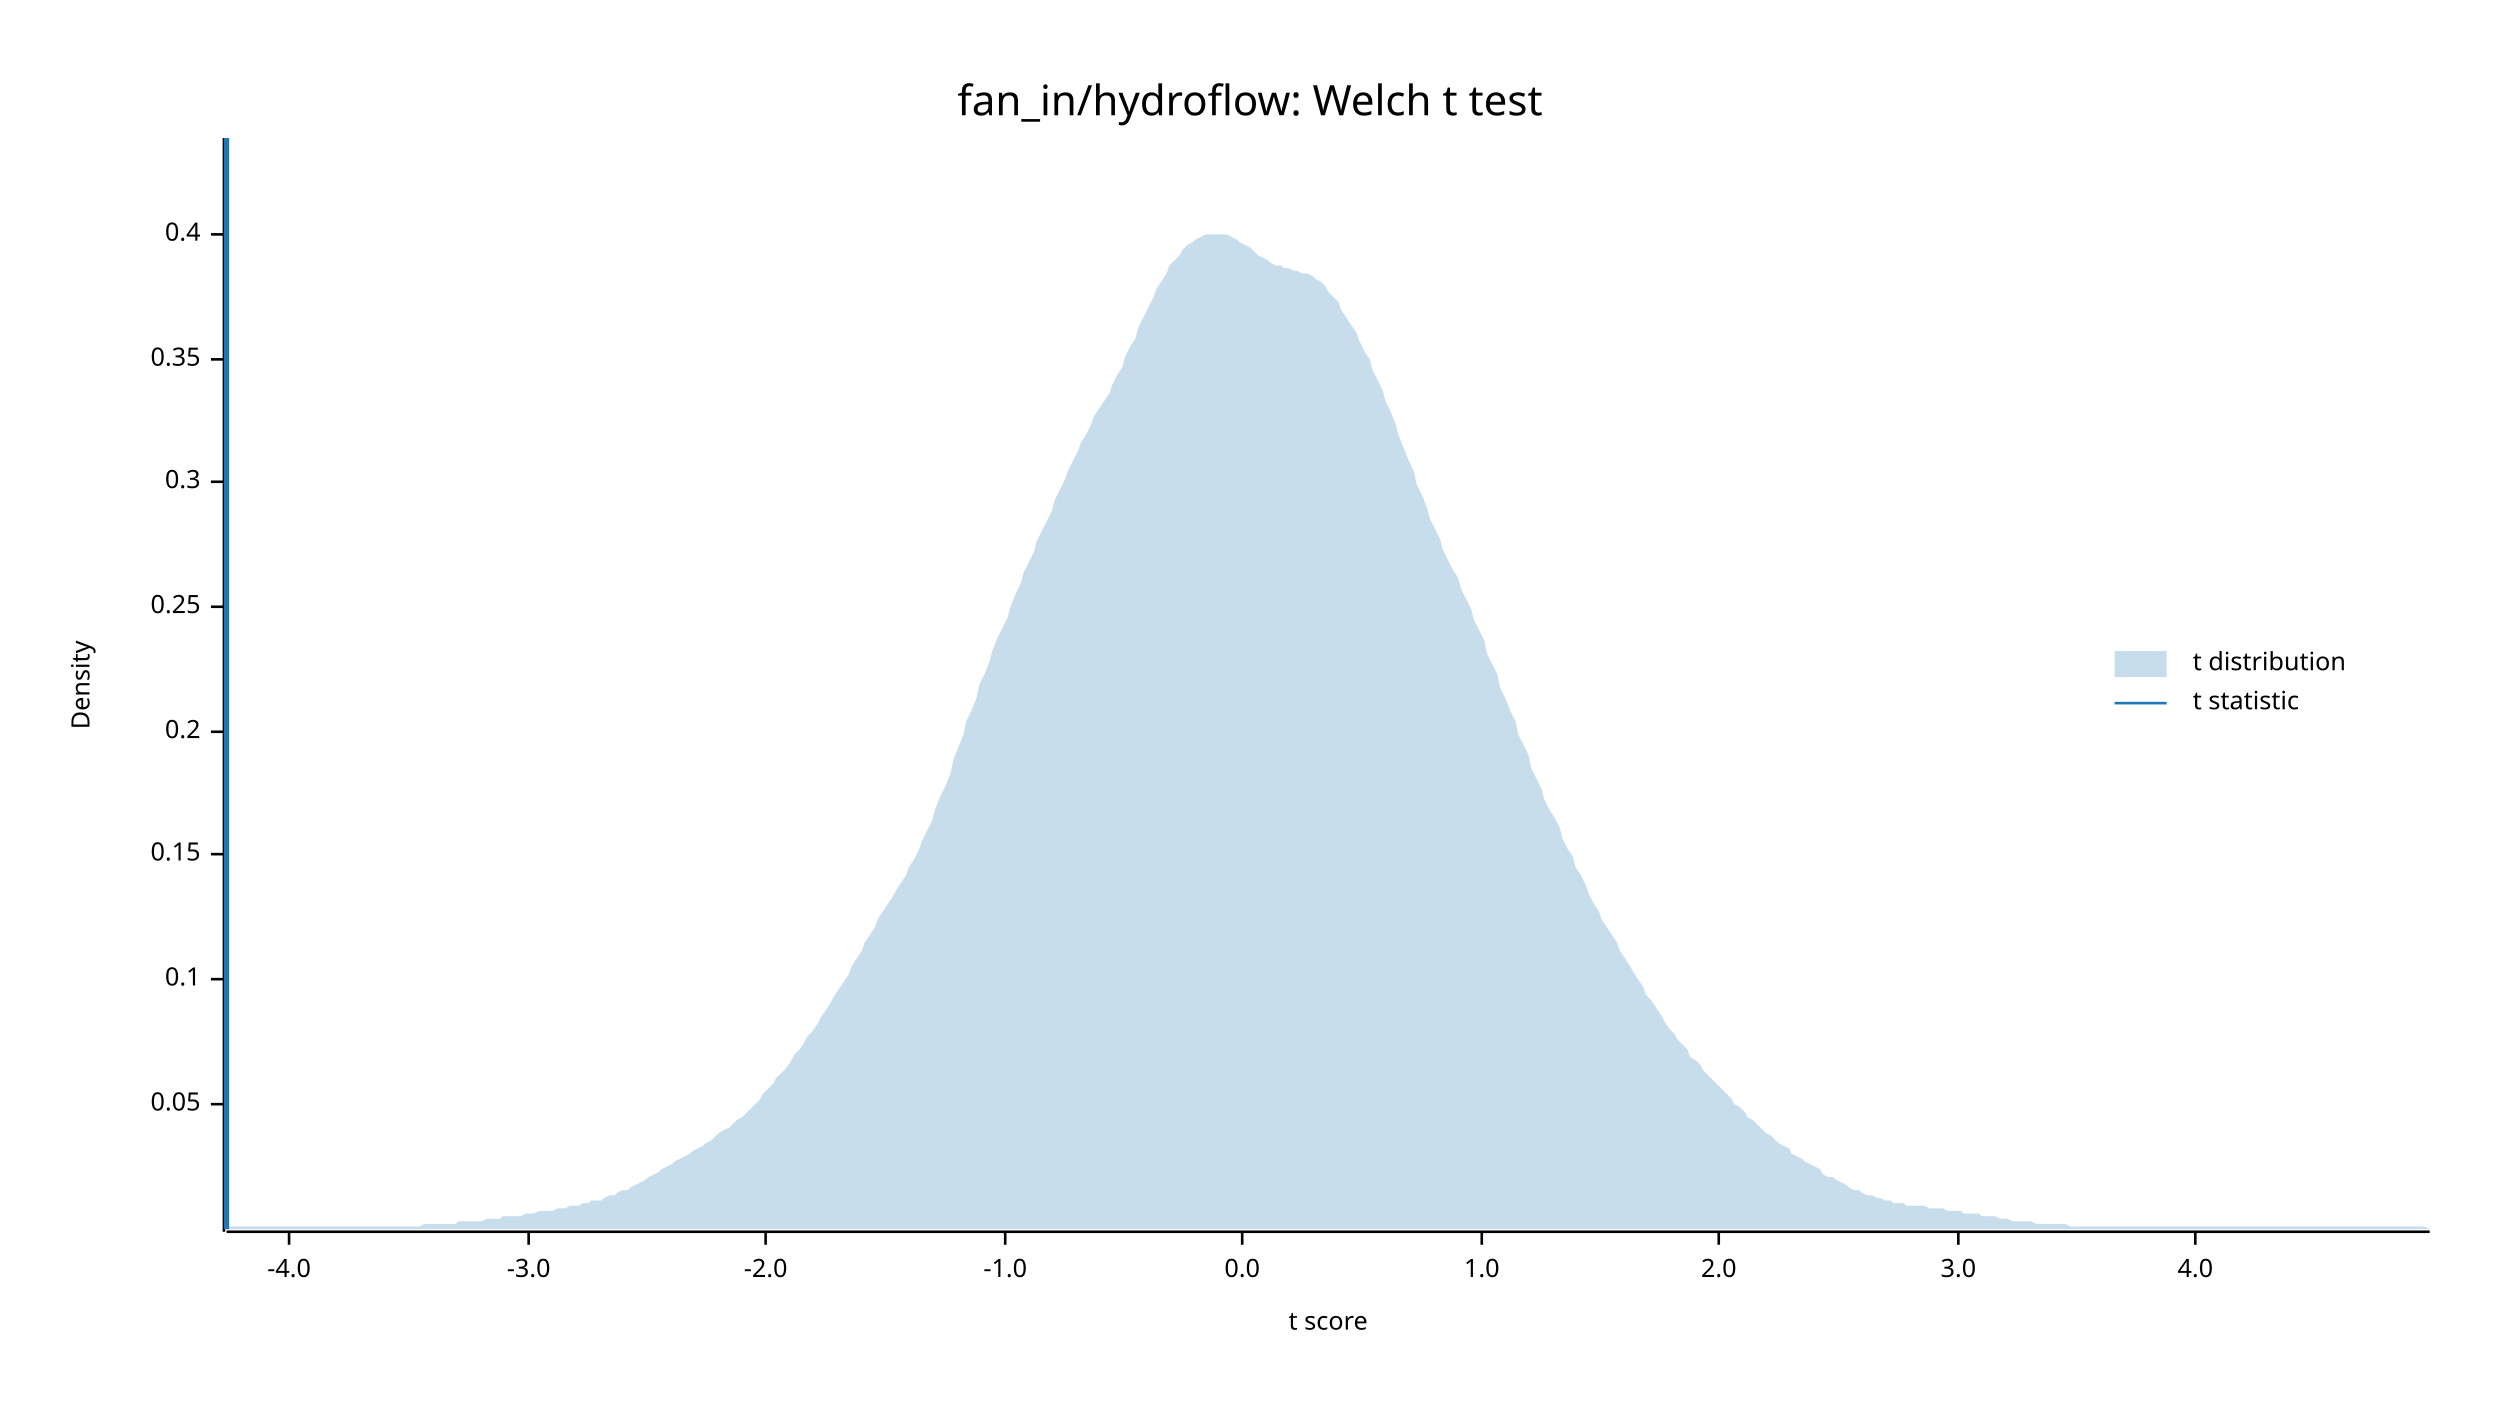
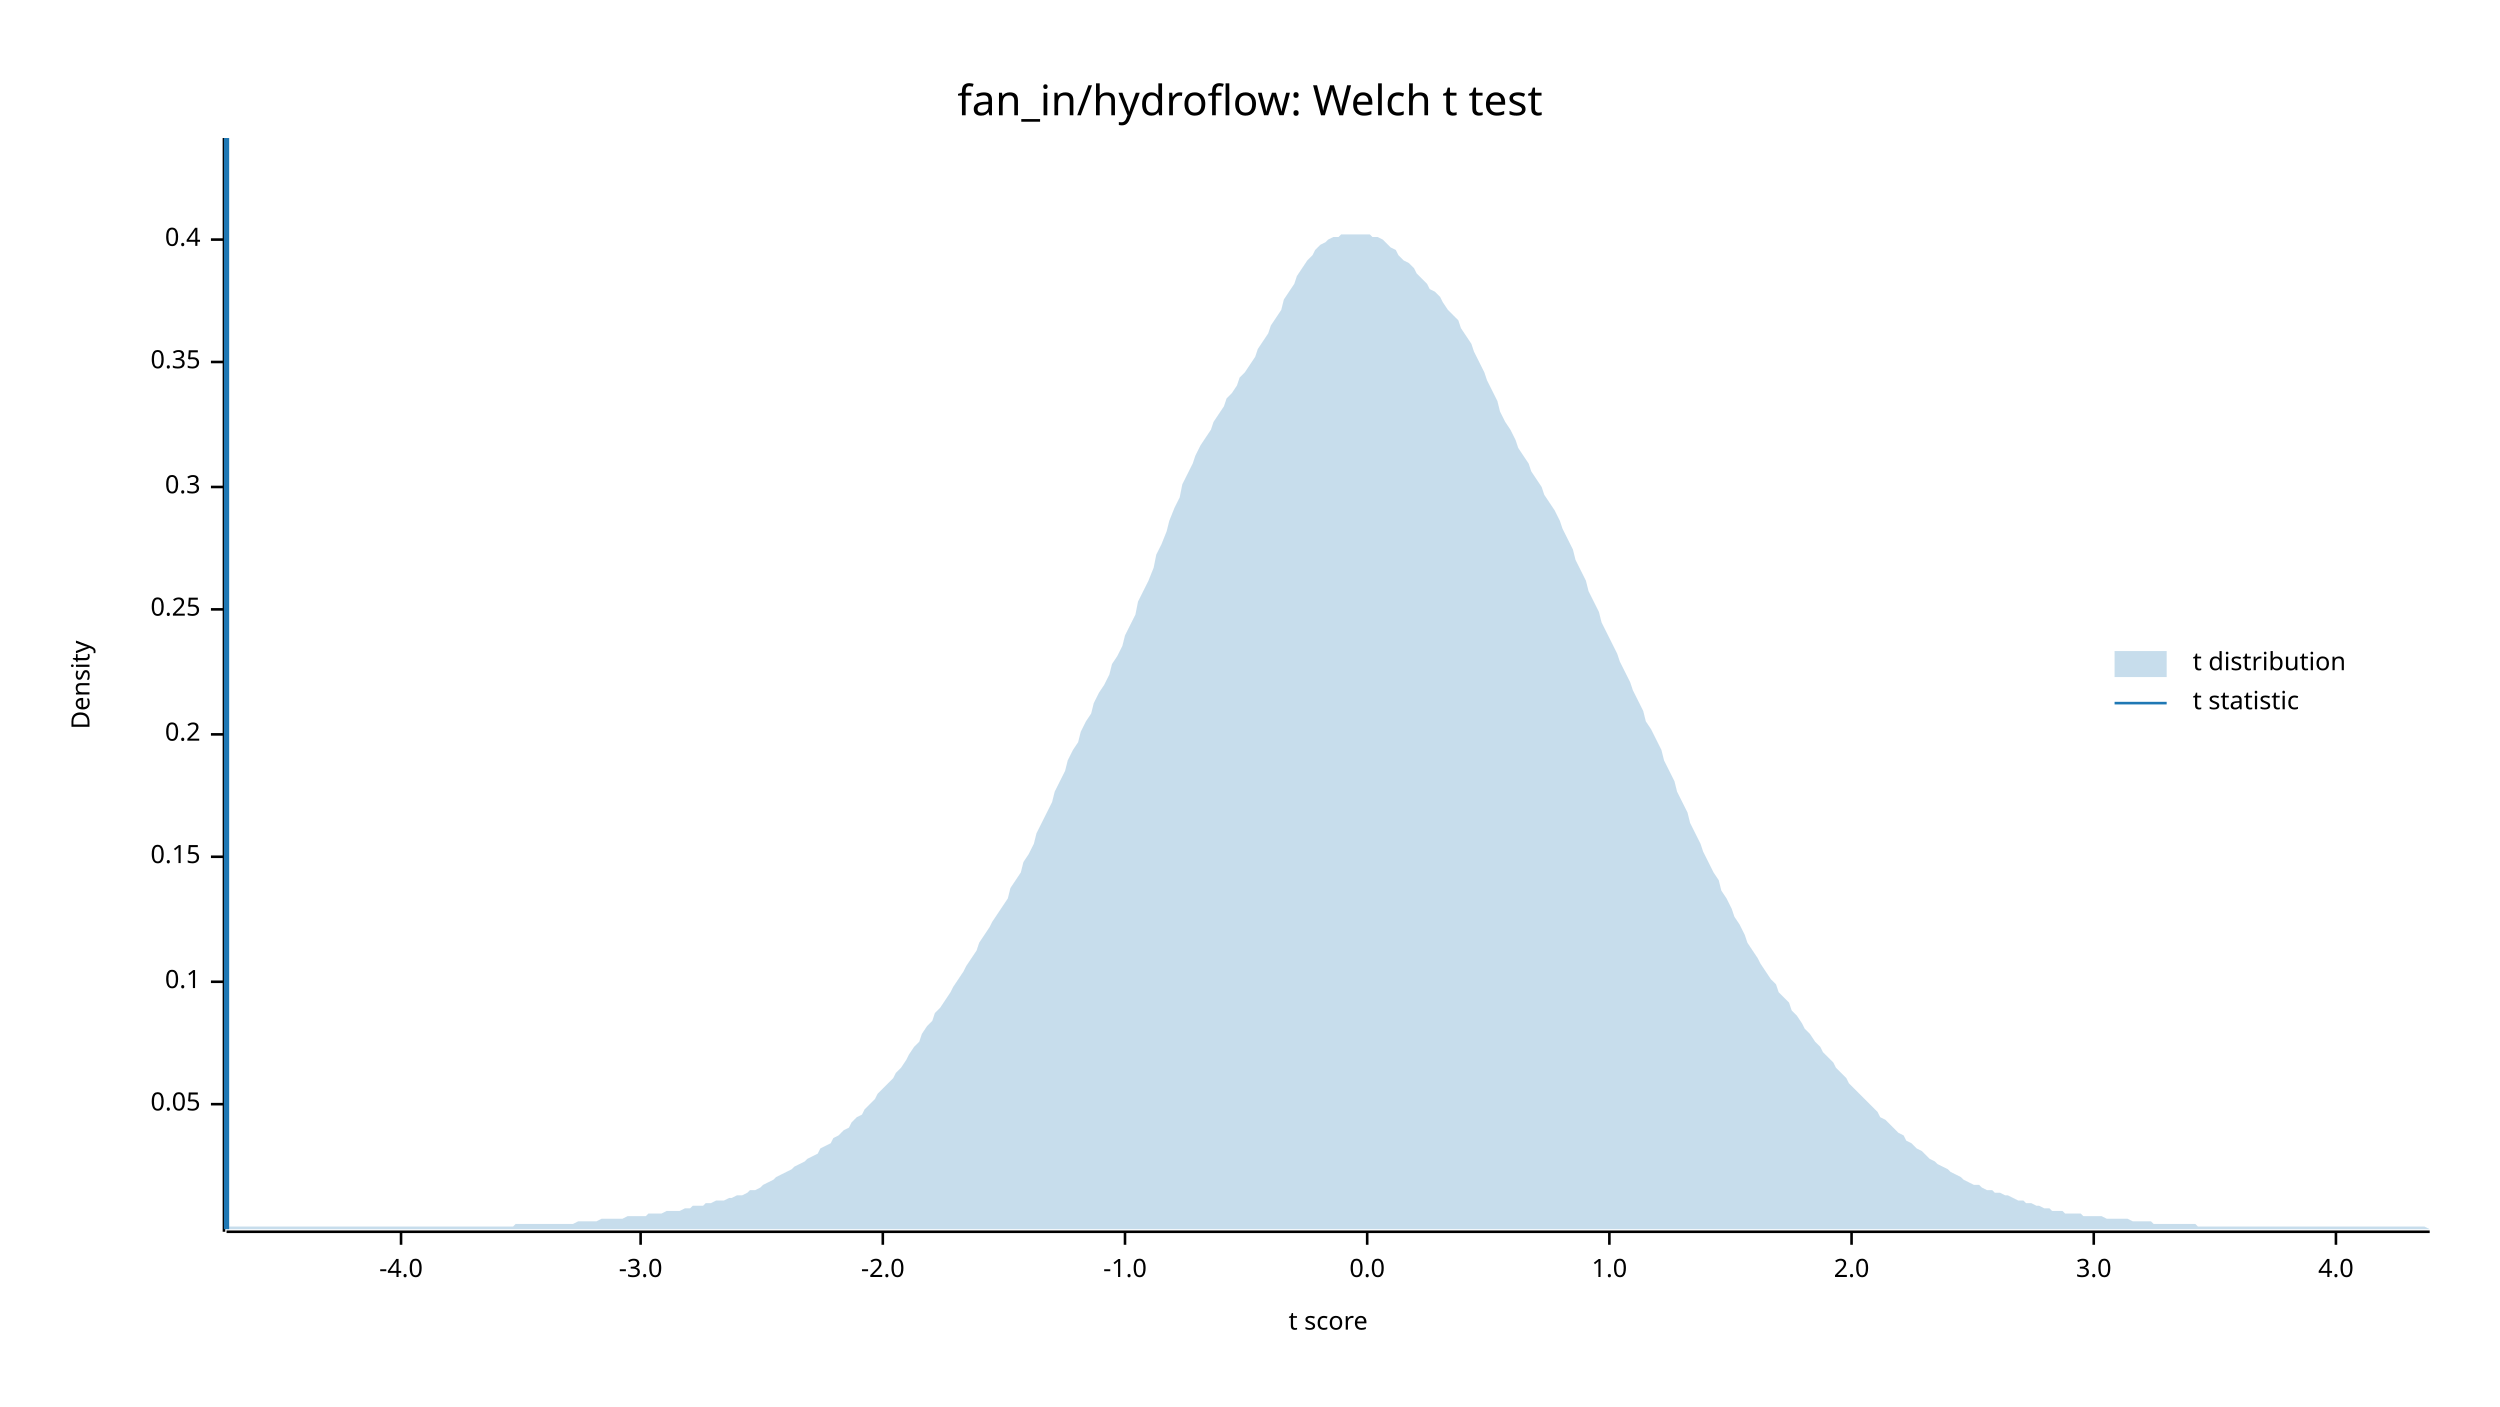
<svg xmlns="http://www.w3.org/2000/svg" width="960" height="540" viewBox="0 0 960 540">
  <text x="480" y="32" dy="0.76em" text-anchor="middle" font-family="sans-serif" font-size="16.129" opacity="1" fill="#000000">
fan_in/hydroflow: Welch t test
</text>
  <text x="27" y="263" dy="0.76em" text-anchor="middle" font-family="sans-serif" font-size="9.677" opacity="1" fill="#000000" transform="rotate(270, 27, 263)">
Density
</text>
  <text x="510" y="513" dy="-0.5ex" text-anchor="middle" font-family="sans-serif" font-size="9.677" opacity="1" fill="#000000">
t score
</text>
  <polyline fill="none" opacity="1" stroke="#000000" stroke-width="1" points="86,53 86,473 " />
  <text x="77" y="424" dy="0.5ex" text-anchor="end" font-family="sans-serif" font-size="9.677" opacity="1" fill="#000000">
0.05
</text>
  <polyline fill="none" opacity="1" stroke="#000000" stroke-width="1" points="81,424 86,424 " />
-   <text x="77" y="376" dy="0.5ex" text-anchor="end" font-family="sans-serif" font-size="9.677" opacity="1" fill="#000000">
+   <text x="77" y="377" dy="0.5ex" text-anchor="end" font-family="sans-serif" font-size="9.677" opacity="1" fill="#000000">
0.1
</text>
-   <polyline fill="none" opacity="1" stroke="#000000" stroke-width="1" points="81,376 86,376 " />
-   <text x="77" y="328" dy="0.5ex" text-anchor="end" font-family="sans-serif" font-size="9.677" opacity="1" fill="#000000">
+   <polyline fill="none" opacity="1" stroke="#000000" stroke-width="1" points="81,377 86,377 " />
+   <text x="77" y="329" dy="0.5ex" text-anchor="end" font-family="sans-serif" font-size="9.677" opacity="1" fill="#000000">
0.15
</text>
-   <polyline fill="none" opacity="1" stroke="#000000" stroke-width="1" points="81,328 86,328 " />
-   <text x="77" y="281" dy="0.5ex" text-anchor="end" font-family="sans-serif" font-size="9.677" opacity="1" fill="#000000">
+   <polyline fill="none" opacity="1" stroke="#000000" stroke-width="1" points="81,329 86,329 " />
+   <text x="77" y="282" dy="0.5ex" text-anchor="end" font-family="sans-serif" font-size="9.677" opacity="1" fill="#000000">
0.2
</text>
-   <polyline fill="none" opacity="1" stroke="#000000" stroke-width="1" points="81,281 86,281 " />
-   <text x="77" y="233" dy="0.5ex" text-anchor="end" font-family="sans-serif" font-size="9.677" opacity="1" fill="#000000">
+   <polyline fill="none" opacity="1" stroke="#000000" stroke-width="1" points="81,282 86,282 " />
+   <text x="77" y="234" dy="0.5ex" text-anchor="end" font-family="sans-serif" font-size="9.677" opacity="1" fill="#000000">
0.25
</text>
-   <polyline fill="none" opacity="1" stroke="#000000" stroke-width="1" points="81,233 86,233 " />
-   <text x="77" y="185" dy="0.5ex" text-anchor="end" font-family="sans-serif" font-size="9.677" opacity="1" fill="#000000">
+   <polyline fill="none" opacity="1" stroke="#000000" stroke-width="1" points="81,234 86,234 " />
+   <text x="77" y="187" dy="0.5ex" text-anchor="end" font-family="sans-serif" font-size="9.677" opacity="1" fill="#000000">
0.3
</text>
-   <polyline fill="none" opacity="1" stroke="#000000" stroke-width="1" points="81,185 86,185 " />
-   <text x="77" y="138" dy="0.5ex" text-anchor="end" font-family="sans-serif" font-size="9.677" opacity="1" fill="#000000">
+   <polyline fill="none" opacity="1" stroke="#000000" stroke-width="1" points="81,187 86,187 " />
+   <text x="77" y="139" dy="0.5ex" text-anchor="end" font-family="sans-serif" font-size="9.677" opacity="1" fill="#000000">
0.35
</text>
-   <polyline fill="none" opacity="1" stroke="#000000" stroke-width="1" points="81,138 86,138 " />
-   <text x="77" y="90" dy="0.5ex" text-anchor="end" font-family="sans-serif" font-size="9.677" opacity="1" fill="#000000">
+   <polyline fill="none" opacity="1" stroke="#000000" stroke-width="1" points="81,139 86,139 " />
+   <text x="77" y="92" dy="0.5ex" text-anchor="end" font-family="sans-serif" font-size="9.677" opacity="1" fill="#000000">
0.4
</text>
-   <polyline fill="none" opacity="1" stroke="#000000" stroke-width="1" points="81,90 86,90 " />
+   <polyline fill="none" opacity="1" stroke="#000000" stroke-width="1" points="81,92 86,92 " />
  <polyline fill="none" opacity="1" stroke="#000000" stroke-width="1" points="87,473 933,473 " />
-   <text x="111" y="483" dy="0.76em" text-anchor="middle" font-family="sans-serif" font-size="9.677" opacity="1" fill="#000000">
+   <text x="154" y="483" dy="0.76em" text-anchor="middle" font-family="sans-serif" font-size="9.677" opacity="1" fill="#000000">
-4.0
</text>
-   <polyline fill="none" opacity="1" stroke="#000000" stroke-width="1" points="111,473 111,478 " />
-   <text x="203" y="483" dy="0.76em" text-anchor="middle" font-family="sans-serif" font-size="9.677" opacity="1" fill="#000000">
+   <polyline fill="none" opacity="1" stroke="#000000" stroke-width="1" points="154,473 154,478 " />
+   <text x="246" y="483" dy="0.76em" text-anchor="middle" font-family="sans-serif" font-size="9.677" opacity="1" fill="#000000">
-3.0
</text>
-   <polyline fill="none" opacity="1" stroke="#000000" stroke-width="1" points="203,473 203,478 " />
-   <text x="294" y="483" dy="0.76em" text-anchor="middle" font-family="sans-serif" font-size="9.677" opacity="1" fill="#000000">
+   <polyline fill="none" opacity="1" stroke="#000000" stroke-width="1" points="246,473 246,478 " />
+   <text x="339" y="483" dy="0.76em" text-anchor="middle" font-family="sans-serif" font-size="9.677" opacity="1" fill="#000000">
-2.0
</text>
-   <polyline fill="none" opacity="1" stroke="#000000" stroke-width="1" points="294,473 294,478 " />
-   <text x="386" y="483" dy="0.76em" text-anchor="middle" font-family="sans-serif" font-size="9.677" opacity="1" fill="#000000">
+   <polyline fill="none" opacity="1" stroke="#000000" stroke-width="1" points="339,473 339,478 " />
+   <text x="432" y="483" dy="0.76em" text-anchor="middle" font-family="sans-serif" font-size="9.677" opacity="1" fill="#000000">
-1.0
</text>
-   <polyline fill="none" opacity="1" stroke="#000000" stroke-width="1" points="386,473 386,478 " />
-   <text x="477" y="483" dy="0.76em" text-anchor="middle" font-family="sans-serif" font-size="9.677" opacity="1" fill="#000000">
+   <polyline fill="none" opacity="1" stroke="#000000" stroke-width="1" points="432,473 432,478 " />
+   <text x="525" y="483" dy="0.76em" text-anchor="middle" font-family="sans-serif" font-size="9.677" opacity="1" fill="#000000">
0.0
</text>
-   <polyline fill="none" opacity="1" stroke="#000000" stroke-width="1" points="477,473 477,478 " />
-   <text x="569" y="483" dy="0.76em" text-anchor="middle" font-family="sans-serif" font-size="9.677" opacity="1" fill="#000000">
+   <polyline fill="none" opacity="1" stroke="#000000" stroke-width="1" points="525,473 525,478 " />
+   <text x="618" y="483" dy="0.76em" text-anchor="middle" font-family="sans-serif" font-size="9.677" opacity="1" fill="#000000">
1.0
</text>
-   <polyline fill="none" opacity="1" stroke="#000000" stroke-width="1" points="569,473 569,478 " />
-   <text x="660" y="483" dy="0.76em" text-anchor="middle" font-family="sans-serif" font-size="9.677" opacity="1" fill="#000000">
+   <polyline fill="none" opacity="1" stroke="#000000" stroke-width="1" points="618,473 618,478 " />
+   <text x="711" y="483" dy="0.76em" text-anchor="middle" font-family="sans-serif" font-size="9.677" opacity="1" fill="#000000">
2.0
</text>
-   <polyline fill="none" opacity="1" stroke="#000000" stroke-width="1" points="660,473 660,478 " />
-   <text x="752" y="483" dy="0.76em" text-anchor="middle" font-family="sans-serif" font-size="9.677" opacity="1" fill="#000000">
+   <polyline fill="none" opacity="1" stroke="#000000" stroke-width="1" points="711,473 711,478 " />
+   <text x="804" y="483" dy="0.76em" text-anchor="middle" font-family="sans-serif" font-size="9.677" opacity="1" fill="#000000">
3.0
</text>
-   <polyline fill="none" opacity="1" stroke="#000000" stroke-width="1" points="752,473 752,478 " />
-   <text x="843" y="483" dy="0.76em" text-anchor="middle" font-family="sans-serif" font-size="9.677" opacity="1" fill="#000000">
+   <polyline fill="none" opacity="1" stroke="#000000" stroke-width="1" points="804,473 804,478 " />
+   <text x="897" y="483" dy="0.76em" text-anchor="middle" font-family="sans-serif" font-size="9.677" opacity="1" fill="#000000">
4.0
</text>
-   <polyline fill="none" opacity="1" stroke="#000000" stroke-width="1" points="843,473 843,478 " />
-   <polygon opacity="0.25" fill="#1F78B4" points="87,472 88,471 90,471 92,471 93,471 95,471 97,471 98,471 100,471 102,471 103,471 105,471 107,471 109,471 110,471 112,471 114,471 115,471 117,471 119,471 120,471 122,471 124,471 125,471 127,471 129,471 131,471 132,471 134,471 136,471 137,471 139,471 141,471 142,471 144,471 146,471 148,471 149,471 151,471 153,471 154,471 156,471 158,471 159,471 161,471 163,470 164,470 166,470 168,470 170,470 171,470 173,470 175,470 176,469 178,469 180,469 181,469 183,469 185,469 187,468 188,468 190,468 192,468 193,467 195,467 197,467 198,467 200,467 202,466 203,466 205,466 207,465 209,465 210,465 212,465 214,464 215,464 217,464 219,463 220,463 222,463 224,462 226,462 227,461 229,461 231,461 232,460 234,459 236,459 237,458 239,457 241,457 242,456 244,455 246,454 248,453 249,452 251,451 253,450 254,449 256,448 258,447 259,446 261,445 263,444 265,443 266,442 268,441 270,440 271,439 273,438 275,436 276,435 278,434 280,433 281,432 283,430 285,429 287,427 288,426 290,424 292,422 293,420 295,418 297,416 298,414 300,412 302,410 304,407 305,405 307,403 309,400 310,398 312,396 314,393 315,391 317,388 319,385 320,383 322,380 324,377 326,374 327,371 329,368 331,365 332,362 334,359 336,356 337,353 339,350 341,347 343,344 344,342 346,339 348,336 349,333 351,330 353,326 354,323 356,319 358,315 359,311 361,306 363,302 365,297 366,292 368,287 370,282 371,277 373,273 375,268 376,263 378,259 380,254 381,250 383,245 385,241 387,237 388,233 390,228 392,224 393,220 395,216 397,212 398,208 400,204 402,200 404,196 405,192 407,188 409,184 410,181 412,177 414,173 415,170 417,167 419,163 420,160 422,157 424,154 426,151 427,148 429,144 431,141 432,137 434,133 436,130 437,126 439,122 441,118 443,114 444,111 446,108 448,105 449,102 451,100 453,98 454,96 456,94 458,93 459,92 461,91 463,90 465,90 466,90 468,90 470,90 471,90 473,91 475,92 476,93 478,94 480,95 482,97 483,98 485,99 487,100 488,101 490,102 492,102 493,103 495,103 497,104 498,104 500,105 502,105 504,106 505,107 507,108 509,110 510,112 512,114 514,116 515,119 517,122 519,125 521,128 522,131 524,135 526,138 527,142 529,146 531,150 532,154 534,158 536,163 537,167 539,172 541,177 543,181 544,186 546,190 548,195 549,199 551,203 553,207 554,211 556,215 558,219 560,222 561,226 563,230 565,234 566,238 568,242 570,246 571,251 573,255 575,259 576,264 578,268 580,273 582,277 583,282 585,286 587,290 588,295 590,299 592,303 593,307 595,311 597,314 599,318 600,322 602,326 604,329 605,333 607,336 609,340 610,343 612,347 614,350 615,353 617,356 619,359 621,362 622,365 624,368 626,371 627,373 629,376 631,379 632,382 634,384 636,387 638,390 639,392 641,395 643,397 644,399 646,401 648,403 649,406 651,407 653,409 654,411 656,413 658,415 660,417 661,418 663,420 665,422 666,424 668,425 670,427 671,429 673,430 675,432 676,433 678,435 680,436 682,438 683,439 685,440 687,441 688,443 690,444 692,445 693,446 695,447 697,448 699,449 700,451 702,452 704,452 705,453 707,454 709,455 710,456 712,457 714,457 715,458 717,459 719,459 721,460 722,460 724,461 726,461 727,462 729,462 731,462 732,463 734,463 736,463 738,463 739,463 741,464 743,464 744,464 746,464 748,465 749,465 751,465 753,465 754,466 756,466 758,466 760,466 761,467 763,467 765,467 766,467 768,468 770,468 771,468 773,469 775,469 777,469 778,469 780,469 782,470 783,470 785,470 787,470 788,470 790,470 792,470 793,470 795,471 797,471 799,471 800,471 802,471 804,471 805,471 807,471 809,471 810,471 812,471 814,471 816,471 817,471 819,471 821,471 822,471 824,471 826,471 827,471 829,471 831,471 832,471 834,471 836,471 838,471 839,471 841,471 843,471 844,471 846,471 848,471 849,471 851,471 853,471 855,471 856,471 858,471 860,471 861,471 863,471 865,471 866,471 868,471 870,471 871,471 873,471 875,471 877,471 878,471 880,471 882,471 883,471 885,471 887,471 888,471 890,471 892,471 894,471 895,471 897,471 899,471 900,471 902,471 904,471 905,471 907,471 909,471 910,471 912,471 914,471 916,471 917,471 919,471 921,471 922,471 924,471 926,471 927,471 929,471 931,471 933,472 933,472 87,472 " />
+   <polyline fill="none" opacity="1" stroke="#000000" stroke-width="1" points="897,473 897,478 " />
+   <polygon opacity="0.25" fill="#1F78B4" points="87,472 88,471 90,471 92,471 93,471 95,471 97,471 98,471 100,471 102,471 103,471 105,471 107,471 109,471 110,471 112,471 114,471 115,471 117,471 119,471 120,471 122,471 124,471 125,471 127,471 129,471 131,471 132,471 134,471 136,471 137,471 139,471 141,471 142,471 144,471 146,471 148,471 149,471 151,471 153,471 154,471 156,471 158,471 159,471 161,471 163,471 164,471 166,471 168,471 170,471 171,471 173,471 175,471 176,471 178,471 180,471 181,471 183,471 185,471 187,471 188,471 190,471 192,471 193,471 195,471 197,471 198,470 200,470 202,470 203,470 205,470 207,470 209,470 210,470 212,470 214,470 215,470 217,470 219,470 220,470 222,469 224,469 226,469 227,469 229,469 231,468 232,468 234,468 236,468 237,468 239,468 241,467 242,467 244,467 246,467 248,467 249,466 251,466 253,466 254,466 256,465 258,465 259,465 261,465 263,464 265,464 266,463 268,463 270,463 271,462 273,462 275,461 276,461 278,461 280,460 281,460 283,459 285,459 287,458 288,457 290,457 292,456 293,455 295,454 297,453 298,452 300,451 302,450 304,449 305,448 307,447 309,446 310,445 312,444 314,443 315,441 317,440 319,439 320,437 322,436 324,434 326,433 327,431 329,429 331,428 332,426 334,424 336,422 337,420 339,418 341,416 343,414 344,412 346,410 348,407 349,405 351,402 353,400 354,397 356,394 358,392 359,389 361,387 363,384 365,381 366,379 368,376 370,373 371,371 373,368 375,365 376,362 378,359 380,356 381,354 383,351 385,348 387,345 388,341 390,338 392,335 393,331 395,328 397,324 398,320 400,316 402,312 404,308 405,304 407,300 409,296 410,292 412,288 414,285 415,281 417,277 419,274 420,270 422,266 424,263 426,259 427,255 429,252 431,248 432,244 434,240 436,236 437,231 439,227 441,223 443,218 444,213 446,209 448,204 449,200 451,195 453,191 454,186 456,182 458,178 459,175 461,171 463,168 465,165 466,162 468,159 470,156 471,153 473,151 475,148 476,145 478,143 480,140 482,137 483,134 485,131 487,128 488,125 490,122 492,119 493,115 495,112 497,109 498,106 500,103 502,100 504,98 505,96 507,94 509,93 510,92 512,91 514,91 515,90 517,90 519,90 521,90 522,90 524,90 526,90 527,91 529,91 531,92 532,93 534,95 536,96 537,98 539,100 541,101 543,103 544,105 546,107 548,109 549,111 551,112 553,114 554,116 556,119 558,121 560,123 561,126 563,129 565,132 566,135 568,139 570,143 571,146 573,150 575,154 576,158 578,162 580,165 582,169 583,172 585,175 587,178 588,181 590,184 592,187 593,190 595,193 597,196 599,200 600,203 602,207 604,211 605,215 607,219 609,223 610,227 612,231 614,235 615,239 617,243 619,247 621,251 622,254 624,258 626,262 627,265 629,269 631,273 632,277 634,280 636,284 638,288 639,292 641,296 643,300 644,304 646,308 648,312 649,316 651,320 653,324 654,327 656,331 658,335 660,338 661,342 663,345 665,349 666,352 668,355 670,359 671,362 673,365 675,368 676,370 678,373 680,376 682,378 683,381 685,383 687,385 688,388 690,390 692,393 693,395 695,397 697,400 699,402 700,404 702,406 704,408 705,410 707,412 709,414 710,416 712,418 714,420 715,421 717,423 719,425 721,427 722,429 724,430 726,432 727,433 729,435 731,436 732,438 734,439 736,441 738,442 739,443 741,445 743,446 744,447 746,448 748,449 749,450 751,451 753,452 754,453 756,454 758,455 760,455 761,456 763,457 765,457 766,458 768,458 770,459 771,459 773,460 775,461 777,461 778,462 780,462 782,463 783,463 785,464 787,464 788,465 790,465 792,465 793,466 795,466 797,466 799,466 800,467 802,467 804,467 805,467 807,467 809,468 810,468 812,468 814,468 816,468 817,468 819,469 821,469 822,469 824,469 826,469 827,470 829,470 831,470 832,470 834,470 836,470 838,470 839,470 841,470 843,470 844,471 846,471 848,471 849,471 851,471 853,471 855,471 856,471 858,471 860,471 861,471 863,471 865,471 866,471 868,471 870,471 871,471 873,471 875,471 877,471 878,471 880,471 882,471 883,471 885,471 887,471 888,471 890,471 892,471 894,471 895,471 897,471 899,471 900,471 902,471 904,471 905,471 907,471 909,471 910,471 912,471 914,471 916,471 917,471 919,471 921,471 922,471 924,471 926,471 927,471 929,471 931,471 933,472 933,472 87,472 " />
  <polyline fill="none" opacity="1" stroke="#1F78B4" stroke-width="2" points="87,472 87,53 " />
  <text x="842" y="250" dy="0.76em" text-anchor="start" font-family="sans-serif" font-size="9.677" opacity="1" fill="#000000">
t distribution
</text>
  <text x="842" y="265" dy="0.76em" text-anchor="start" font-family="sans-serif" font-size="9.677" opacity="1" fill="#000000">
t statistic
</text>
  <rect x="812" y="250" width="20" height="10" opacity="0.25" fill="#1F78B4" stroke="none" />
  <polyline fill="none" opacity="1" stroke="#1F78B4" stroke-width="1" points="812,270 832,270 " />
</svg>
